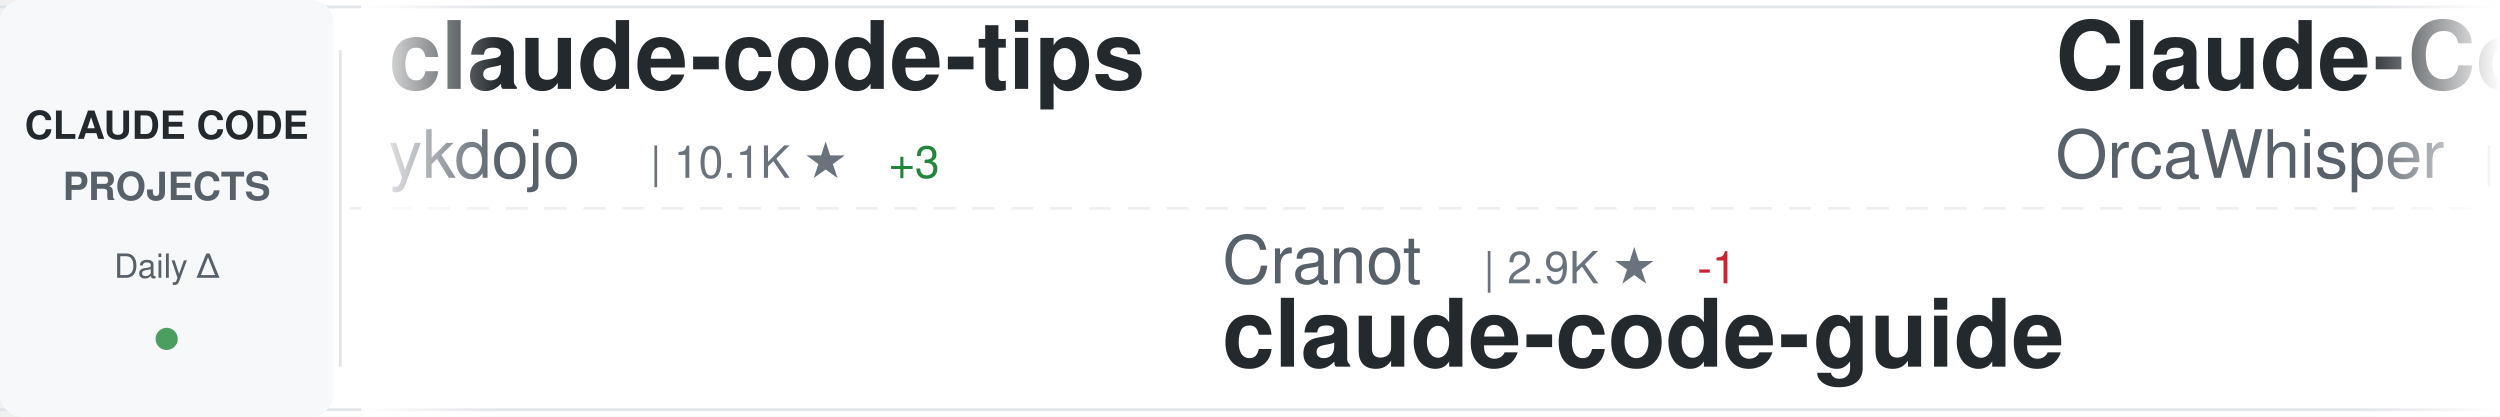
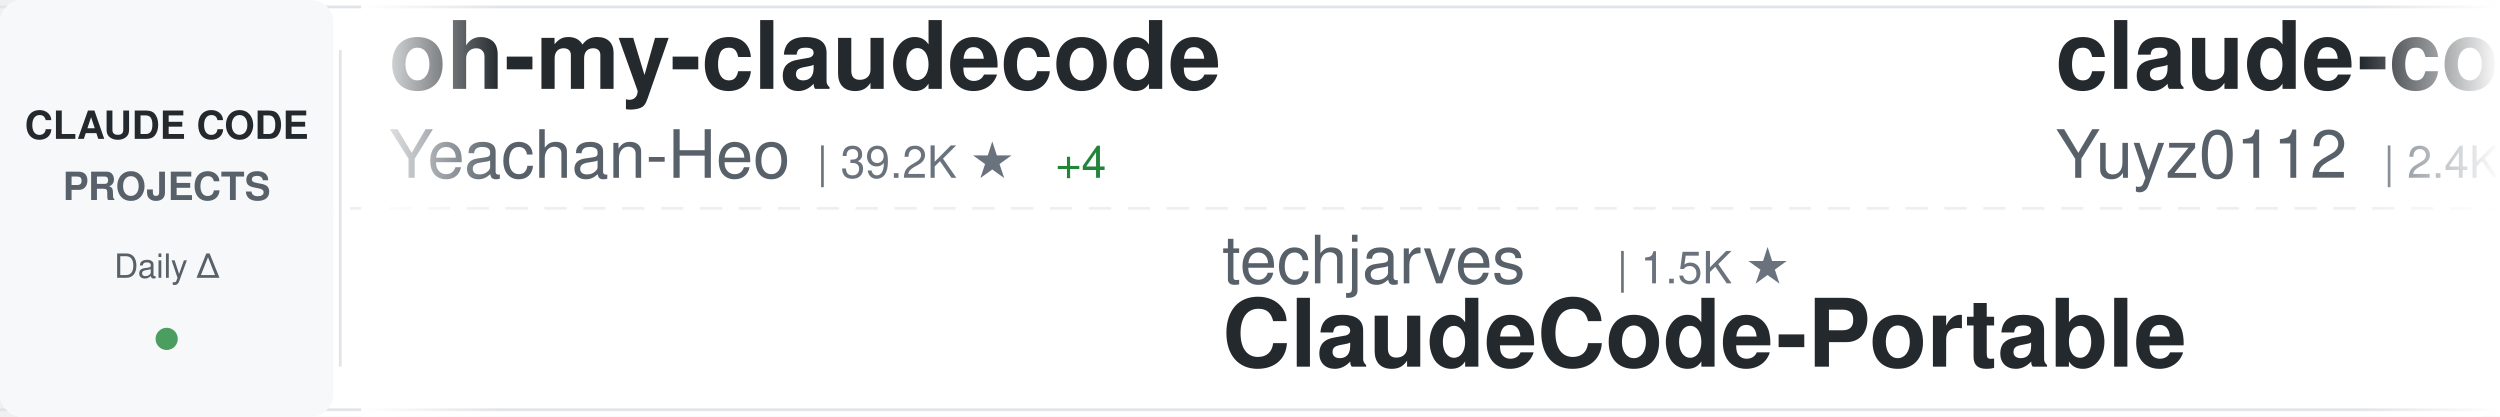
<svg xmlns="http://www.w3.org/2000/svg" width="900" height="150">
  <defs>
    <linearGradient id="awesomeLeftFade" x1="0%" y1="0%" x2="100%" y2="0%">
      <stop offset="0%" style="stop-color:#ffffff;stop-opacity:1" />
      <stop offset="100%" style="stop-color:#ffffff;stop-opacity:0" />
    </linearGradient>
    <linearGradient id="awesomeRightFade" x1="0%" y1="0%" x2="100%" y2="0%">
      <stop offset="0%" style="stop-color:#ffffff;stop-opacity:0" />
      <stop offset="100%" style="stop-color:#ffffff;stop-opacity:1" />
    </linearGradient>
  </defs>
  <rect width="900" height="150" fill="#ffffff" rx="8" />
  <rect x="0" y="2" width="900" height="1" fill="#e1e4e8" />
  <rect x="0" y="147" width="900" height="1" fill="#e1e4e8" />
  <line x1="0" y1="75" x2="900" y2="75" stroke="#e1e4e8" stroke-width="1" stroke-dasharray="8 6" opacity="0.6" />
  <rect x="0" y="0" width="120" height="150" fill="#f6f8fa" rx="8" />
  <text x="60" y="50" font-family="-apple-system, BlinkMacSystemFont, 'Segoe UI', Helvetica, Arial, sans-serif" font-size="14" font-weight="600" fill="#24292e" text-anchor="middle">CLAUDE CODE</text>
  <text x="60" y="72" font-family="-apple-system, BlinkMacSystemFont, 'Segoe UI', Helvetica, Arial, sans-serif" font-size="14" font-weight="600" fill="#586069" text-anchor="middle">PROJECTS</text>
  <text x="60" y="100" font-family="-apple-system, BlinkMacSystemFont, 'Segoe UI', Helvetica, Arial, sans-serif" font-size="12" font-weight="500" fill="#586069" text-anchor="middle">Daily Δ</text>
  <circle cx="60" cy="122" r="4" fill="#22863a" opacity="0.8" />
  <rect x="122" y="18" width="1" height="114" fill="#e1e4e8" />
  <clipPath id="awesomeTickerClip">
    <rect x="130" y="0" width="770" height="150" />
  </clipPath>
  <g clip-path="url(#awesomeTickerClip)">
    <g id="awesomeTickerItems">
      <animateTransform attributeName="transform" attributeType="XML" type="translate" from="0 0" to="-3000 0" dur="54s" repeatCount="indefinite" />
      <g transform="translate(0, 0)">
-         <text x="140" y="32" font-family="-apple-system, BlinkMacSystemFont, 'Segoe UI', Helvetica, Arial, sans-serif" font-size="34" font-weight="600" fill="#24292e">claude-code-tips</text>
-         <text x="140" y="64" font-family="-apple-system, BlinkMacSystemFont, 'Segoe UI', Helvetica, Arial, sans-serif" font-size="24" font-weight="400" fill="#586069">ykdojo</text>
-         <text x="234" y="64" font-family="-apple-system, BlinkMacSystemFont, 'Segoe UI', Helvetica, Arial, sans-serif" font-size="16" font-weight="500" fill="#6a737d">| 10.1K ★</text>
-         <text x="320" y="64" font-family="-apple-system, BlinkMacSystemFont, 'Segoe UI', Helvetica, Arial, sans-serif" font-size="16" font-weight="500" fill="#22863a"> +3</text>
+         <text x="140" y="32" font-family="-apple-system, BlinkMacSystemFont, 'Segoe UI', Helvetica, Arial, sans-serif" font-size="34" font-weight="600" fill="#24292e">oh-my-claudecode</text>
+         <text x="140" y="64" font-family="-apple-system, BlinkMacSystemFont, 'Segoe UI', Helvetica, Arial, sans-serif" font-size="24" font-weight="400" fill="#586069">Yeachan-Heo</text>
+         <text x="294" y="64" font-family="-apple-system, BlinkMacSystemFont, 'Segoe UI', Helvetica, Arial, sans-serif" font-size="16" font-weight="500" fill="#6a737d">| 39.2K ★</text>
+         <text x="380" y="64" font-family="-apple-system, BlinkMacSystemFont, 'Segoe UI', Helvetica, Arial, sans-serif" font-size="16" font-weight="500" fill="#22863a"> +4</text>
      </g>
      <g transform="translate(300, 0)">
-         <text x="140" y="102" font-family="-apple-system, BlinkMacSystemFont, 'Segoe UI', Helvetica, Arial, sans-serif" font-size="24" font-weight="400" fill="#586069">Cranot</text>
-         <text x="234" y="102" font-family="-apple-system, BlinkMacSystemFont, 'Segoe UI', Helvetica, Arial, sans-serif" font-size="16" font-weight="500" fill="#6a737d">| 2.9K ★</text>
-         <text x="311" y="102" font-family="-apple-system, BlinkMacSystemFont, 'Segoe UI', Helvetica, Arial, sans-serif" font-size="16" font-weight="500" fill="#cb2431"> -1</text>
+         <text x="140" y="102" font-family="-apple-system, BlinkMacSystemFont, 'Segoe UI', Helvetica, Arial, sans-serif" font-size="24" font-weight="400" fill="#586069">techjarves</text>
+         <text x="282" y="102" font-family="-apple-system, BlinkMacSystemFont, 'Segoe UI', Helvetica, Arial, sans-serif" font-size="16" font-weight="500" fill="#6a737d">| 1.5K ★</text>
+         <text x="140" y="132" font-family="-apple-system, BlinkMacSystemFont, 'Segoe UI', Helvetica, Arial, sans-serif" font-size="34" font-weight="600" fill="#24292e">ClaudeCode-Portable</text>
+       </g>
+       <g transform="translate(600, 0)">
+         <text x="140" y="32" font-family="-apple-system, BlinkMacSystemFont, 'Segoe UI', Helvetica, Arial, sans-serif" font-size="34" font-weight="600" fill="#24292e">claude-code-reverse</text>
+         <text x="140" y="64" font-family="-apple-system, BlinkMacSystemFont, 'Segoe UI', Helvetica, Arial, sans-serif" font-size="24" font-weight="400" fill="#586069">Yuyz0112</text>
+         <text x="258" y="64" font-family="-apple-system, BlinkMacSystemFont, 'Segoe UI', Helvetica, Arial, sans-serif" font-size="16" font-weight="500" fill="#6a737d">| 2.4K ★</text>
+         <text x="335" y="64" font-family="-apple-system, BlinkMacSystemFont, 'Segoe UI', Helvetica, Arial, sans-serif" font-size="16" font-weight="500" fill="#22863a"> +1</text>
+       </g>
+       <g transform="translate(900, 0)">
+         <text x="140" y="102" font-family="-apple-system, BlinkMacSystemFont, 'Segoe UI', Helvetica, Arial, sans-serif" font-size="24" font-weight="400" fill="#586069">Alishahryar1</text>
+         <text x="306" y="102" font-family="-apple-system, BlinkMacSystemFont, 'Segoe UI', Helvetica, Arial, sans-serif" font-size="16" font-weight="500" fill="#6a737d">| 55.2K ★</text>
+         <text x="392" y="102" font-family="-apple-system, BlinkMacSystemFont, 'Segoe UI', Helvetica, Arial, sans-serif" font-size="16" font-weight="500" fill="#22863a"> +28</text>
+         <text x="140" y="132" font-family="-apple-system, BlinkMacSystemFont, 'Segoe UI', Helvetica, Arial, sans-serif" font-size="34" font-weight="600" fill="#24292e">free-claude-code</text>
+       </g>
+       <g transform="translate(1200, 0)">
+         <text x="140" y="32" font-family="-apple-system, BlinkMacSystemFont, 'Segoe UI', Helvetica, Arial, sans-serif" font-size="34" font-weight="600" fill="#24292e">claude-code-prompts</text>
+         <text x="140" y="64" font-family="-apple-system, BlinkMacSystemFont, 'Segoe UI', Helvetica, Arial, sans-serif" font-size="24" font-weight="400" fill="#586069">repowise-dev</text>
+         <text x="306" y="64" font-family="-apple-system, BlinkMacSystemFont, 'Segoe UI', Helvetica, Arial, sans-serif" font-size="16" font-weight="500" fill="#6a737d">| 1.2K ★</text>
+       </g>
+       <g transform="translate(1500, 0)">
+         <text x="140" y="102" font-family="-apple-system, BlinkMacSystemFont, 'Segoe UI', Helvetica, Arial, sans-serif" font-size="24" font-weight="400" fill="#586069">zebbern</text>
+         <text x="246" y="102" font-family="-apple-system, BlinkMacSystemFont, 'Segoe UI', Helvetica, Arial, sans-serif" font-size="16" font-weight="500" fill="#6a737d">| 4.6K ★</text>
        <text x="140" y="132" font-family="-apple-system, BlinkMacSystemFont, 'Segoe UI', Helvetica, Arial, sans-serif" font-size="34" font-weight="600" fill="#24292e">claude-code-guide</text>
      </g>
-       <g transform="translate(600, 0)">
-         <text x="140" y="32" font-family="-apple-system, BlinkMacSystemFont, 'Segoe UI', Helvetica, Arial, sans-serif" font-size="34" font-weight="600" fill="#24292e">Claude-Code</text>
-         <text x="140" y="64" font-family="-apple-system, BlinkMacSystemFont, 'Segoe UI', Helvetica, Arial, sans-serif" font-size="24" font-weight="400" fill="#586069">OrcaWhisper</text>
-         <text x="294" y="64" font-family="-apple-system, BlinkMacSystemFont, 'Segoe UI', Helvetica, Arial, sans-serif" font-size="16" font-weight="500" fill="#6a737d">| 96 ★</text>
-       </g>
-       <g transform="translate(900, 0)">
-         <text x="140" y="102" font-family="-apple-system, BlinkMacSystemFont, 'Segoe UI', Helvetica, Arial, sans-serif" font-size="24" font-weight="400" fill="#586069">LING71671</text>
-         <text x="270" y="102" font-family="-apple-system, BlinkMacSystemFont, 'Segoe UI', Helvetica, Arial, sans-serif" font-size="16" font-weight="500" fill="#6a737d">| 951 ★</text>
-         <text x="140" y="132" font-family="-apple-system, BlinkMacSystemFont, 'Segoe UI', Helvetica, Arial, sans-serif" font-size="34" font-weight="600" fill="#24292e">Open-ClaudeCode</text>
-       </g>
-       <g transform="translate(1200, 0)">
-         <text x="140" y="32" font-family="-apple-system, BlinkMacSystemFont, 'Segoe UI', Helvetica, Arial, sans-serif" font-size="34" font-weight="600" fill="#24292e">claude-code-source-code-...</text>
-         <text x="140" y="64" font-family="-apple-system, BlinkMacSystemFont, 'Segoe UI', Helvetica, Arial, sans-serif" font-size="24" font-weight="400" fill="#586069">ghuntley</text>
-         <text x="258" y="64" font-family="-apple-system, BlinkMacSystemFont, 'Segoe UI', Helvetica, Arial, sans-serif" font-size="16" font-weight="500" fill="#6a737d">| 992 ★</text>
-       </g>
-       <g transform="translate(1500, 0)">
-         <text x="140" y="102" font-family="-apple-system, BlinkMacSystemFont, 'Segoe UI', Helvetica, Arial, sans-serif" font-size="24" font-weight="400" fill="#586069">JrCx7scC</text>
-         <text x="258" y="102" font-family="-apple-system, BlinkMacSystemFont, 'Segoe UI', Helvetica, Arial, sans-serif" font-size="16" font-weight="500" fill="#6a737d">| 376 ★</text>
-         <text x="140" y="132" font-family="-apple-system, BlinkMacSystemFont, 'Segoe UI', Helvetica, Arial, sans-serif" font-size="34" font-weight="600" fill="#24292e">claude-code-source</text>
-       </g>
      <g transform="translate(1800, 0)">
-         <text x="140" y="32" font-family="-apple-system, BlinkMacSystemFont, 'Segoe UI', Helvetica, Arial, sans-serif" font-size="34" font-weight="600" fill="#24292e">Claude-Code</text>
-         <text x="140" y="64" font-family="-apple-system, BlinkMacSystemFont, 'Segoe UI', Helvetica, Arial, sans-serif" font-size="24" font-weight="400" fill="#586069">pengchengneo</text>
-         <text x="306" y="64" font-family="-apple-system, BlinkMacSystemFont, 'Segoe UI', Helvetica, Arial, sans-serif" font-size="16" font-weight="500" fill="#6a737d">| 1.8K ★</text>
-         <text x="383" y="64" font-family="-apple-system, BlinkMacSystemFont, 'Segoe UI', Helvetica, Arial, sans-serif" font-size="16" font-weight="500" fill="#22863a"> +1</text>
+         <text x="140" y="32" font-family="-apple-system, BlinkMacSystemFont, 'Segoe UI', Helvetica, Arial, sans-serif" font-size="34" font-weight="600" fill="#24292e">claude-code-ultimate-gui...</text>
+         <text x="140" y="64" font-family="-apple-system, BlinkMacSystemFont, 'Segoe UI', Helvetica, Arial, sans-serif" font-size="24" font-weight="400" fill="#586069">FlorianBruniaux</text>
+         <text x="342" y="64" font-family="-apple-system, BlinkMacSystemFont, 'Segoe UI', Helvetica, Arial, sans-serif" font-size="16" font-weight="500" fill="#6a737d">| 6.0K ★</text>
+         <text x="419" y="64" font-family="-apple-system, BlinkMacSystemFont, 'Segoe UI', Helvetica, Arial, sans-serif" font-size="16" font-weight="500" fill="#22863a"> +1</text>
      </g>
      <g transform="translate(2100, 0)">
-         <text x="140" y="102" font-family="-apple-system, BlinkMacSystemFont, 'Segoe UI', Helvetica, Arial, sans-serif" font-size="24" font-weight="400" fill="#586069">https-deeplearning-ai</text>
-         <text x="414" y="102" font-family="-apple-system, BlinkMacSystemFont, 'Segoe UI', Helvetica, Arial, sans-serif" font-size="16" font-weight="500" fill="#6a737d">| 549 ★</text>
-         <text x="140" y="132" font-family="-apple-system, BlinkMacSystemFont, 'Segoe UI', Helvetica, Arial, sans-serif" font-size="34" font-weight="600" fill="#24292e">sc-claude-code-files</text>
+         <text x="140" y="102" font-family="-apple-system, BlinkMacSystemFont, 'Segoe UI', Helvetica, Arial, sans-serif" font-size="24" font-weight="400" fill="#586069">davila7</text>
+         <text x="246" y="102" font-family="-apple-system, BlinkMacSystemFont, 'Segoe UI', Helvetica, Arial, sans-serif" font-size="16" font-weight="500" fill="#6a737d">| 30.8K ★</text>
+         <text x="332" y="102" font-family="-apple-system, BlinkMacSystemFont, 'Segoe UI', Helvetica, Arial, sans-serif" font-size="16" font-weight="500" fill="#22863a"> +1</text>
+         <text x="140" y="132" font-family="-apple-system, BlinkMacSystemFont, 'Segoe UI', Helvetica, Arial, sans-serif" font-size="34" font-weight="600" fill="#24292e">claude-code-templates</text>
      </g>
      <g transform="translate(2400, 0)">
-         <text x="140" y="32" font-family="-apple-system, BlinkMacSystemFont, 'Segoe UI', Helvetica, Arial, sans-serif" font-size="34" font-weight="600" fill="#24292e">claude-code-spec-workflo...</text>
-         <text x="140" y="64" font-family="-apple-system, BlinkMacSystemFont, 'Segoe UI', Helvetica, Arial, sans-serif" font-size="24" font-weight="400" fill="#586069">Pimzino</text>
-         <text x="246" y="64" font-family="-apple-system, BlinkMacSystemFont, 'Segoe UI', Helvetica, Arial, sans-serif" font-size="16" font-weight="500" fill="#6a737d">| 3.9K ★</text>
+         <text x="140" y="32" font-family="-apple-system, BlinkMacSystemFont, 'Segoe UI', Helvetica, Arial, sans-serif" font-size="34" font-weight="600" fill="#24292e">claude-code-proxy</text>
+         <text x="140" y="64" font-family="-apple-system, BlinkMacSystemFont, 'Segoe UI', Helvetica, Arial, sans-serif" font-size="24" font-weight="400" fill="#586069">fuergaosi233</text>
+         <text x="306" y="64" font-family="-apple-system, BlinkMacSystemFont, 'Segoe UI', Helvetica, Arial, sans-serif" font-size="16" font-weight="500" fill="#6a737d">| 2.8K ★</text>
      </g>
      <g transform="translate(2700, 0)">
-         <text x="140" y="102" font-family="-apple-system, BlinkMacSystemFont, 'Segoe UI', Helvetica, Arial, sans-serif" font-size="24" font-weight="400" fill="#586069">oboard</text>
-         <text x="234" y="102" font-family="-apple-system, BlinkMacSystemFont, 'Segoe UI', Helvetica, Arial, sans-serif" font-size="16" font-weight="500" fill="#6a737d">| 3.3K ★</text>
-         <text x="140" y="132" font-family="-apple-system, BlinkMacSystemFont, 'Segoe UI', Helvetica, Arial, sans-serif" font-size="34" font-weight="600" fill="#24292e">claude-code-rev</text>
+         <text x="140" y="102" font-family="-apple-system, BlinkMacSystemFont, 'Segoe UI', Helvetica, Arial, sans-serif" font-size="24" font-weight="400" fill="#586069">ding113</text>
+         <text x="246" y="102" font-family="-apple-system, BlinkMacSystemFont, 'Segoe UI', Helvetica, Arial, sans-serif" font-size="16" font-weight="500" fill="#6a737d">| 3.4K ★</text>
+         <text x="140" y="132" font-family="-apple-system, BlinkMacSystemFont, 'Segoe UI', Helvetica, Arial, sans-serif" font-size="34" font-weight="600" fill="#24292e">claude-code-hub</text>
      </g>
      <g transform="translate(3000, 0)">
-         <text x="140" y="32" font-family="-apple-system, BlinkMacSystemFont, 'Segoe UI', Helvetica, Arial, sans-serif" font-size="34" font-weight="600" fill="#24292e">claude-code-tips</text>
-         <text x="140" y="64" font-family="-apple-system, BlinkMacSystemFont, 'Segoe UI', Helvetica, Arial, sans-serif" font-size="24" font-weight="400" fill="#586069">ykdojo</text>
-         <text x="234" y="64" font-family="-apple-system, BlinkMacSystemFont, 'Segoe UI', Helvetica, Arial, sans-serif" font-size="16" font-weight="500" fill="#6a737d">| 10.1K ★</text>
-         <text x="320" y="64" font-family="-apple-system, BlinkMacSystemFont, 'Segoe UI', Helvetica, Arial, sans-serif" font-size="16" font-weight="500" fill="#22863a"> +3</text>
+         <text x="140" y="32" font-family="-apple-system, BlinkMacSystemFont, 'Segoe UI', Helvetica, Arial, sans-serif" font-size="34" font-weight="600" fill="#24292e">oh-my-claudecode</text>
+         <text x="140" y="64" font-family="-apple-system, BlinkMacSystemFont, 'Segoe UI', Helvetica, Arial, sans-serif" font-size="24" font-weight="400" fill="#586069">Yeachan-Heo</text>
+         <text x="294" y="64" font-family="-apple-system, BlinkMacSystemFont, 'Segoe UI', Helvetica, Arial, sans-serif" font-size="16" font-weight="500" fill="#6a737d">| 39.2K ★</text>
+         <text x="380" y="64" font-family="-apple-system, BlinkMacSystemFont, 'Segoe UI', Helvetica, Arial, sans-serif" font-size="16" font-weight="500" fill="#22863a"> +4</text>
      </g>
      <g transform="translate(3300, 0)">
-         <text x="140" y="102" font-family="-apple-system, BlinkMacSystemFont, 'Segoe UI', Helvetica, Arial, sans-serif" font-size="24" font-weight="400" fill="#586069">Cranot</text>
-         <text x="234" y="102" font-family="-apple-system, BlinkMacSystemFont, 'Segoe UI', Helvetica, Arial, sans-serif" font-size="16" font-weight="500" fill="#6a737d">| 2.9K ★</text>
-         <text x="311" y="102" font-family="-apple-system, BlinkMacSystemFont, 'Segoe UI', Helvetica, Arial, sans-serif" font-size="16" font-weight="500" fill="#cb2431"> -1</text>
-         <text x="140" y="132" font-family="-apple-system, BlinkMacSystemFont, 'Segoe UI', Helvetica, Arial, sans-serif" font-size="34" font-weight="600" fill="#24292e">claude-code-guide</text>
+         <text x="140" y="102" font-family="-apple-system, BlinkMacSystemFont, 'Segoe UI', Helvetica, Arial, sans-serif" font-size="24" font-weight="400" fill="#586069">techjarves</text>
+         <text x="282" y="102" font-family="-apple-system, BlinkMacSystemFont, 'Segoe UI', Helvetica, Arial, sans-serif" font-size="16" font-weight="500" fill="#6a737d">| 1.5K ★</text>
+         <text x="140" y="132" font-family="-apple-system, BlinkMacSystemFont, 'Segoe UI', Helvetica, Arial, sans-serif" font-size="34" font-weight="600" fill="#24292e">ClaudeCode-Portable</text>
      </g>
      <g transform="translate(3600, 0)">
-         <text x="140" y="32" font-family="-apple-system, BlinkMacSystemFont, 'Segoe UI', Helvetica, Arial, sans-serif" font-size="34" font-weight="600" fill="#24292e">Claude-Code</text>
-         <text x="140" y="64" font-family="-apple-system, BlinkMacSystemFont, 'Segoe UI', Helvetica, Arial, sans-serif" font-size="24" font-weight="400" fill="#586069">OrcaWhisper</text>
-         <text x="294" y="64" font-family="-apple-system, BlinkMacSystemFont, 'Segoe UI', Helvetica, Arial, sans-serif" font-size="16" font-weight="500" fill="#6a737d">| 96 ★</text>
+         <text x="140" y="32" font-family="-apple-system, BlinkMacSystemFont, 'Segoe UI', Helvetica, Arial, sans-serif" font-size="34" font-weight="600" fill="#24292e">claude-code-reverse</text>
+         <text x="140" y="64" font-family="-apple-system, BlinkMacSystemFont, 'Segoe UI', Helvetica, Arial, sans-serif" font-size="24" font-weight="400" fill="#586069">Yuyz0112</text>
+         <text x="258" y="64" font-family="-apple-system, BlinkMacSystemFont, 'Segoe UI', Helvetica, Arial, sans-serif" font-size="16" font-weight="500" fill="#6a737d">| 2.4K ★</text>
+         <text x="335" y="64" font-family="-apple-system, BlinkMacSystemFont, 'Segoe UI', Helvetica, Arial, sans-serif" font-size="16" font-weight="500" fill="#22863a"> +1</text>
      </g>
      <g transform="translate(3900, 0)">
-         <text x="140" y="102" font-family="-apple-system, BlinkMacSystemFont, 'Segoe UI', Helvetica, Arial, sans-serif" font-size="24" font-weight="400" fill="#586069">LING71671</text>
-         <text x="270" y="102" font-family="-apple-system, BlinkMacSystemFont, 'Segoe UI', Helvetica, Arial, sans-serif" font-size="16" font-weight="500" fill="#6a737d">| 951 ★</text>
-         <text x="140" y="132" font-family="-apple-system, BlinkMacSystemFont, 'Segoe UI', Helvetica, Arial, sans-serif" font-size="34" font-weight="600" fill="#24292e">Open-ClaudeCode</text>
+         <text x="140" y="102" font-family="-apple-system, BlinkMacSystemFont, 'Segoe UI', Helvetica, Arial, sans-serif" font-size="24" font-weight="400" fill="#586069">Alishahryar1</text>
+         <text x="306" y="102" font-family="-apple-system, BlinkMacSystemFont, 'Segoe UI', Helvetica, Arial, sans-serif" font-size="16" font-weight="500" fill="#6a737d">| 55.2K ★</text>
+         <text x="392" y="102" font-family="-apple-system, BlinkMacSystemFont, 'Segoe UI', Helvetica, Arial, sans-serif" font-size="16" font-weight="500" fill="#22863a"> +28</text>
+         <text x="140" y="132" font-family="-apple-system, BlinkMacSystemFont, 'Segoe UI', Helvetica, Arial, sans-serif" font-size="34" font-weight="600" fill="#24292e">free-claude-code</text>
      </g>
    </g>
  </g>
  <rect x="130" y="0" width="50" height="150" fill="url(#awesomeLeftFade)" />
  <rect x="850" y="0" width="50" height="150" fill="url(#awesomeRightFade)" />
</svg>
